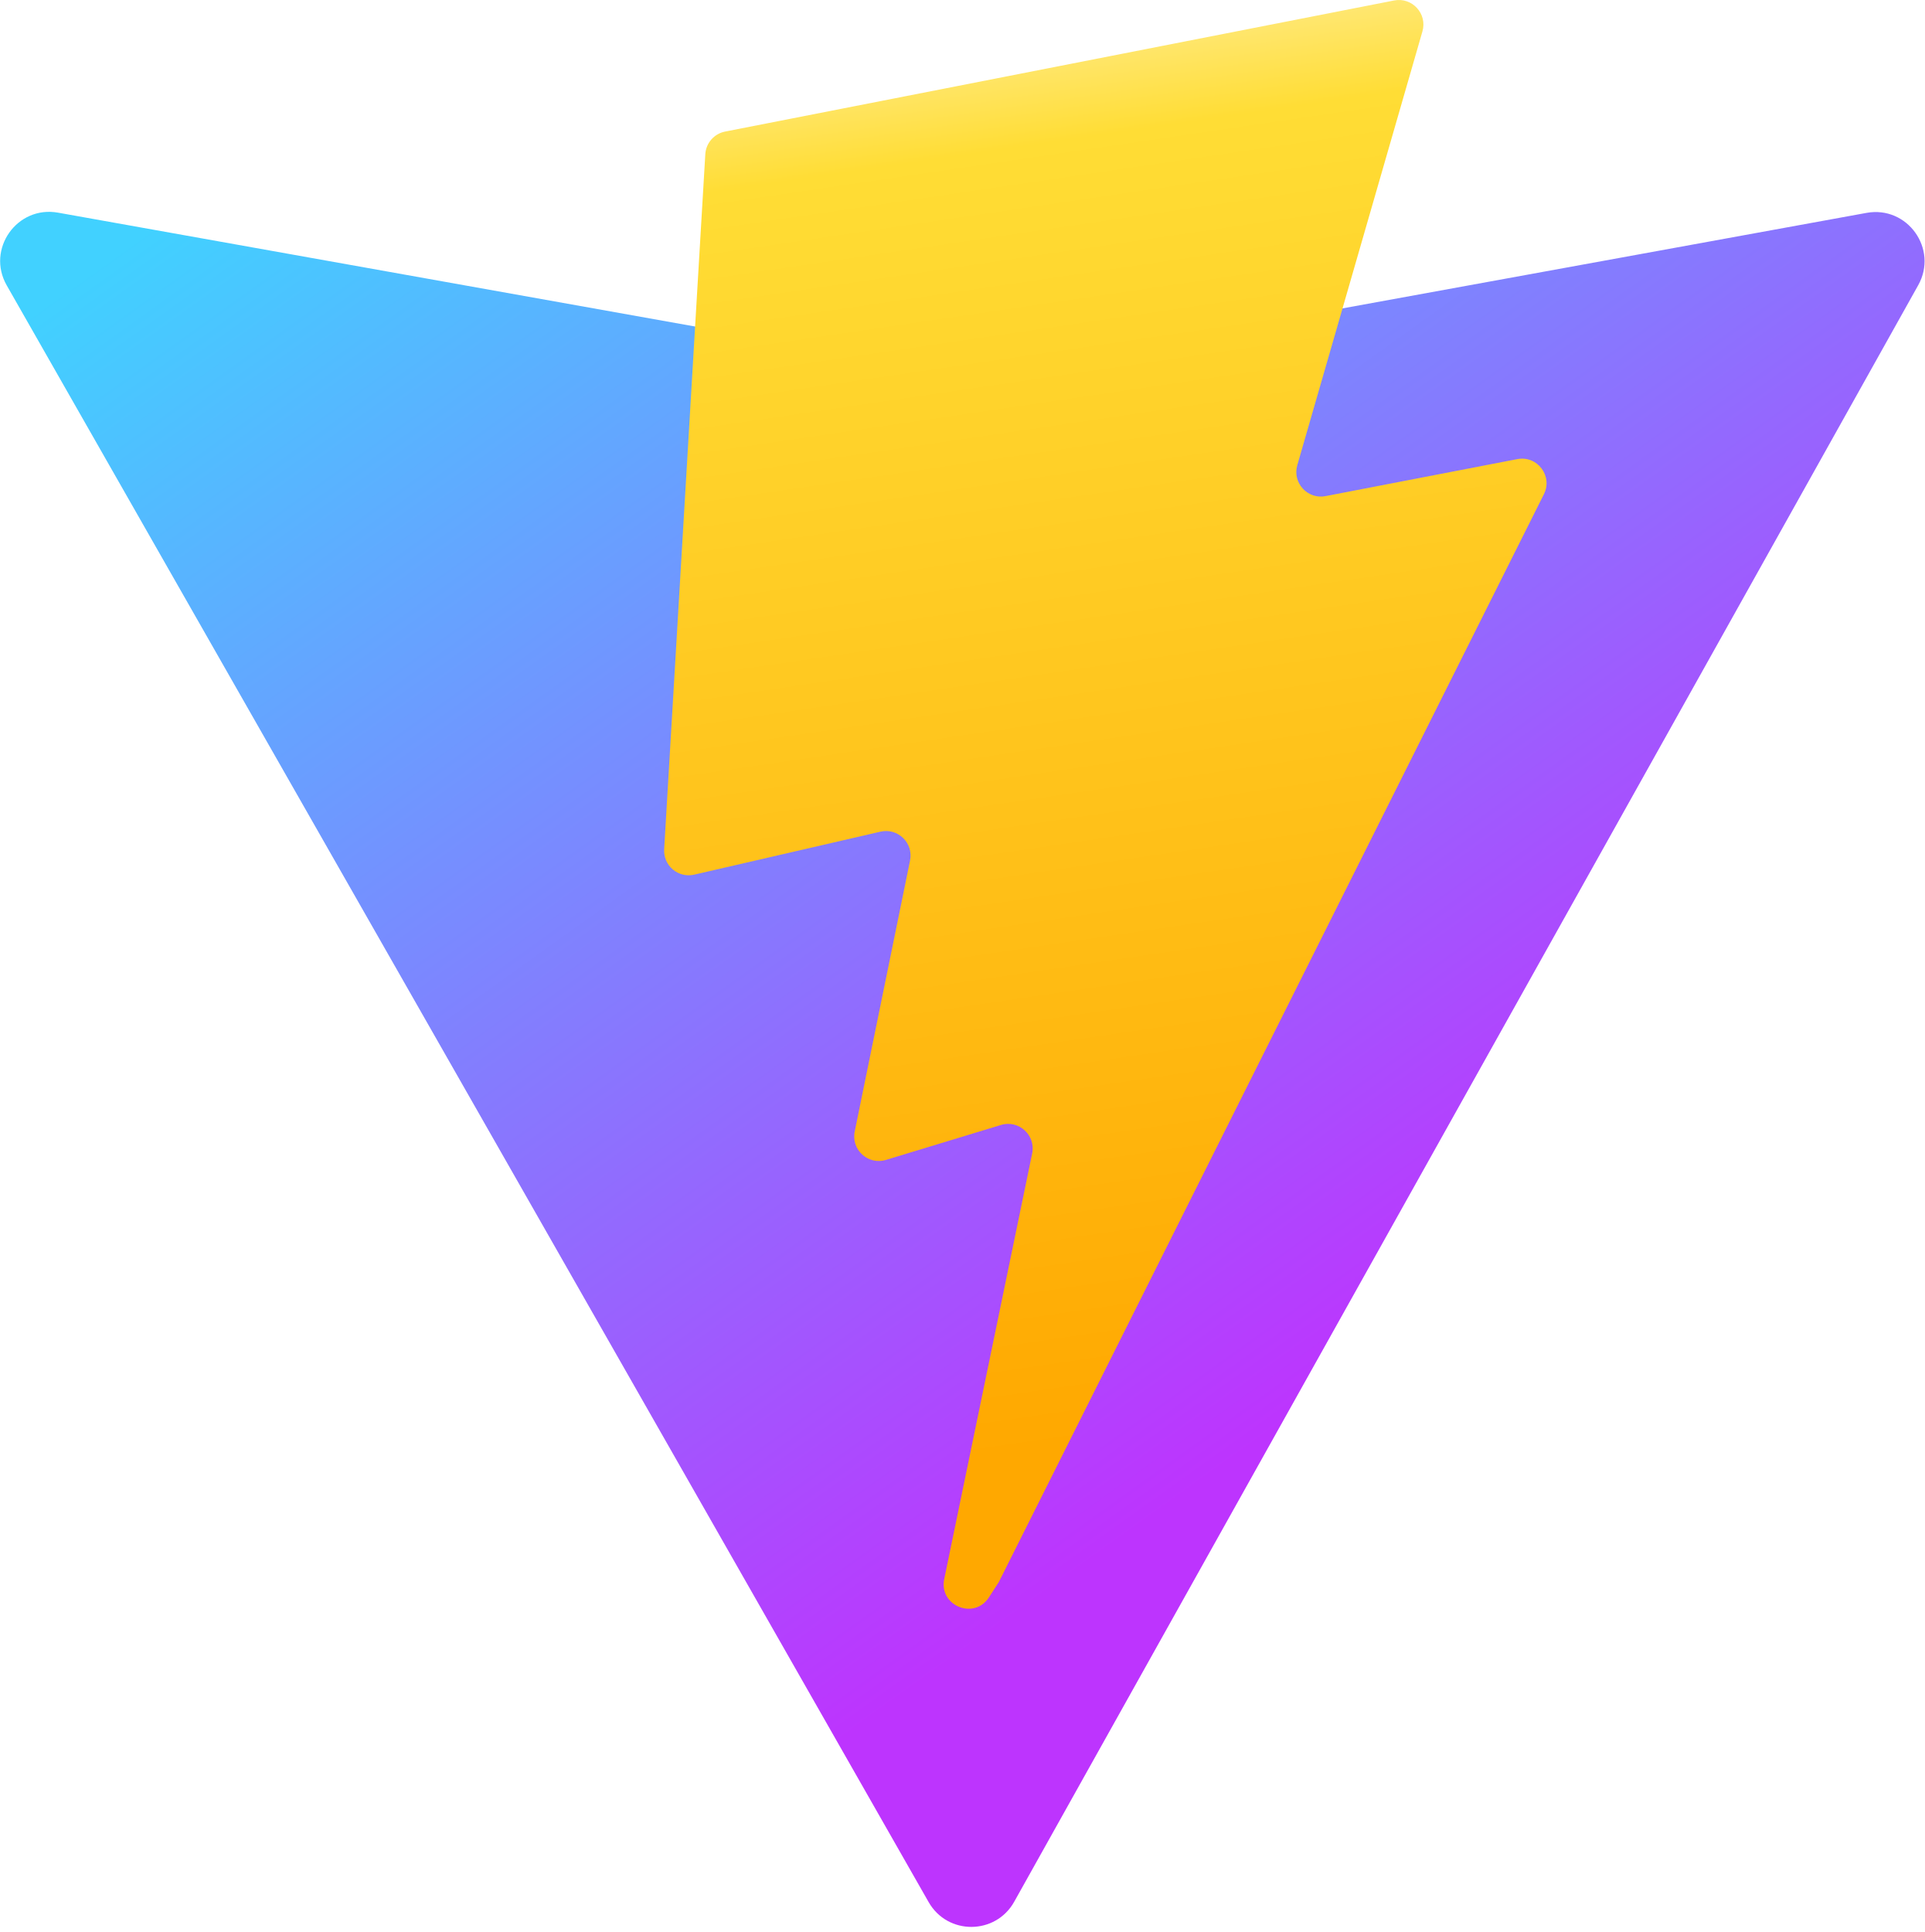
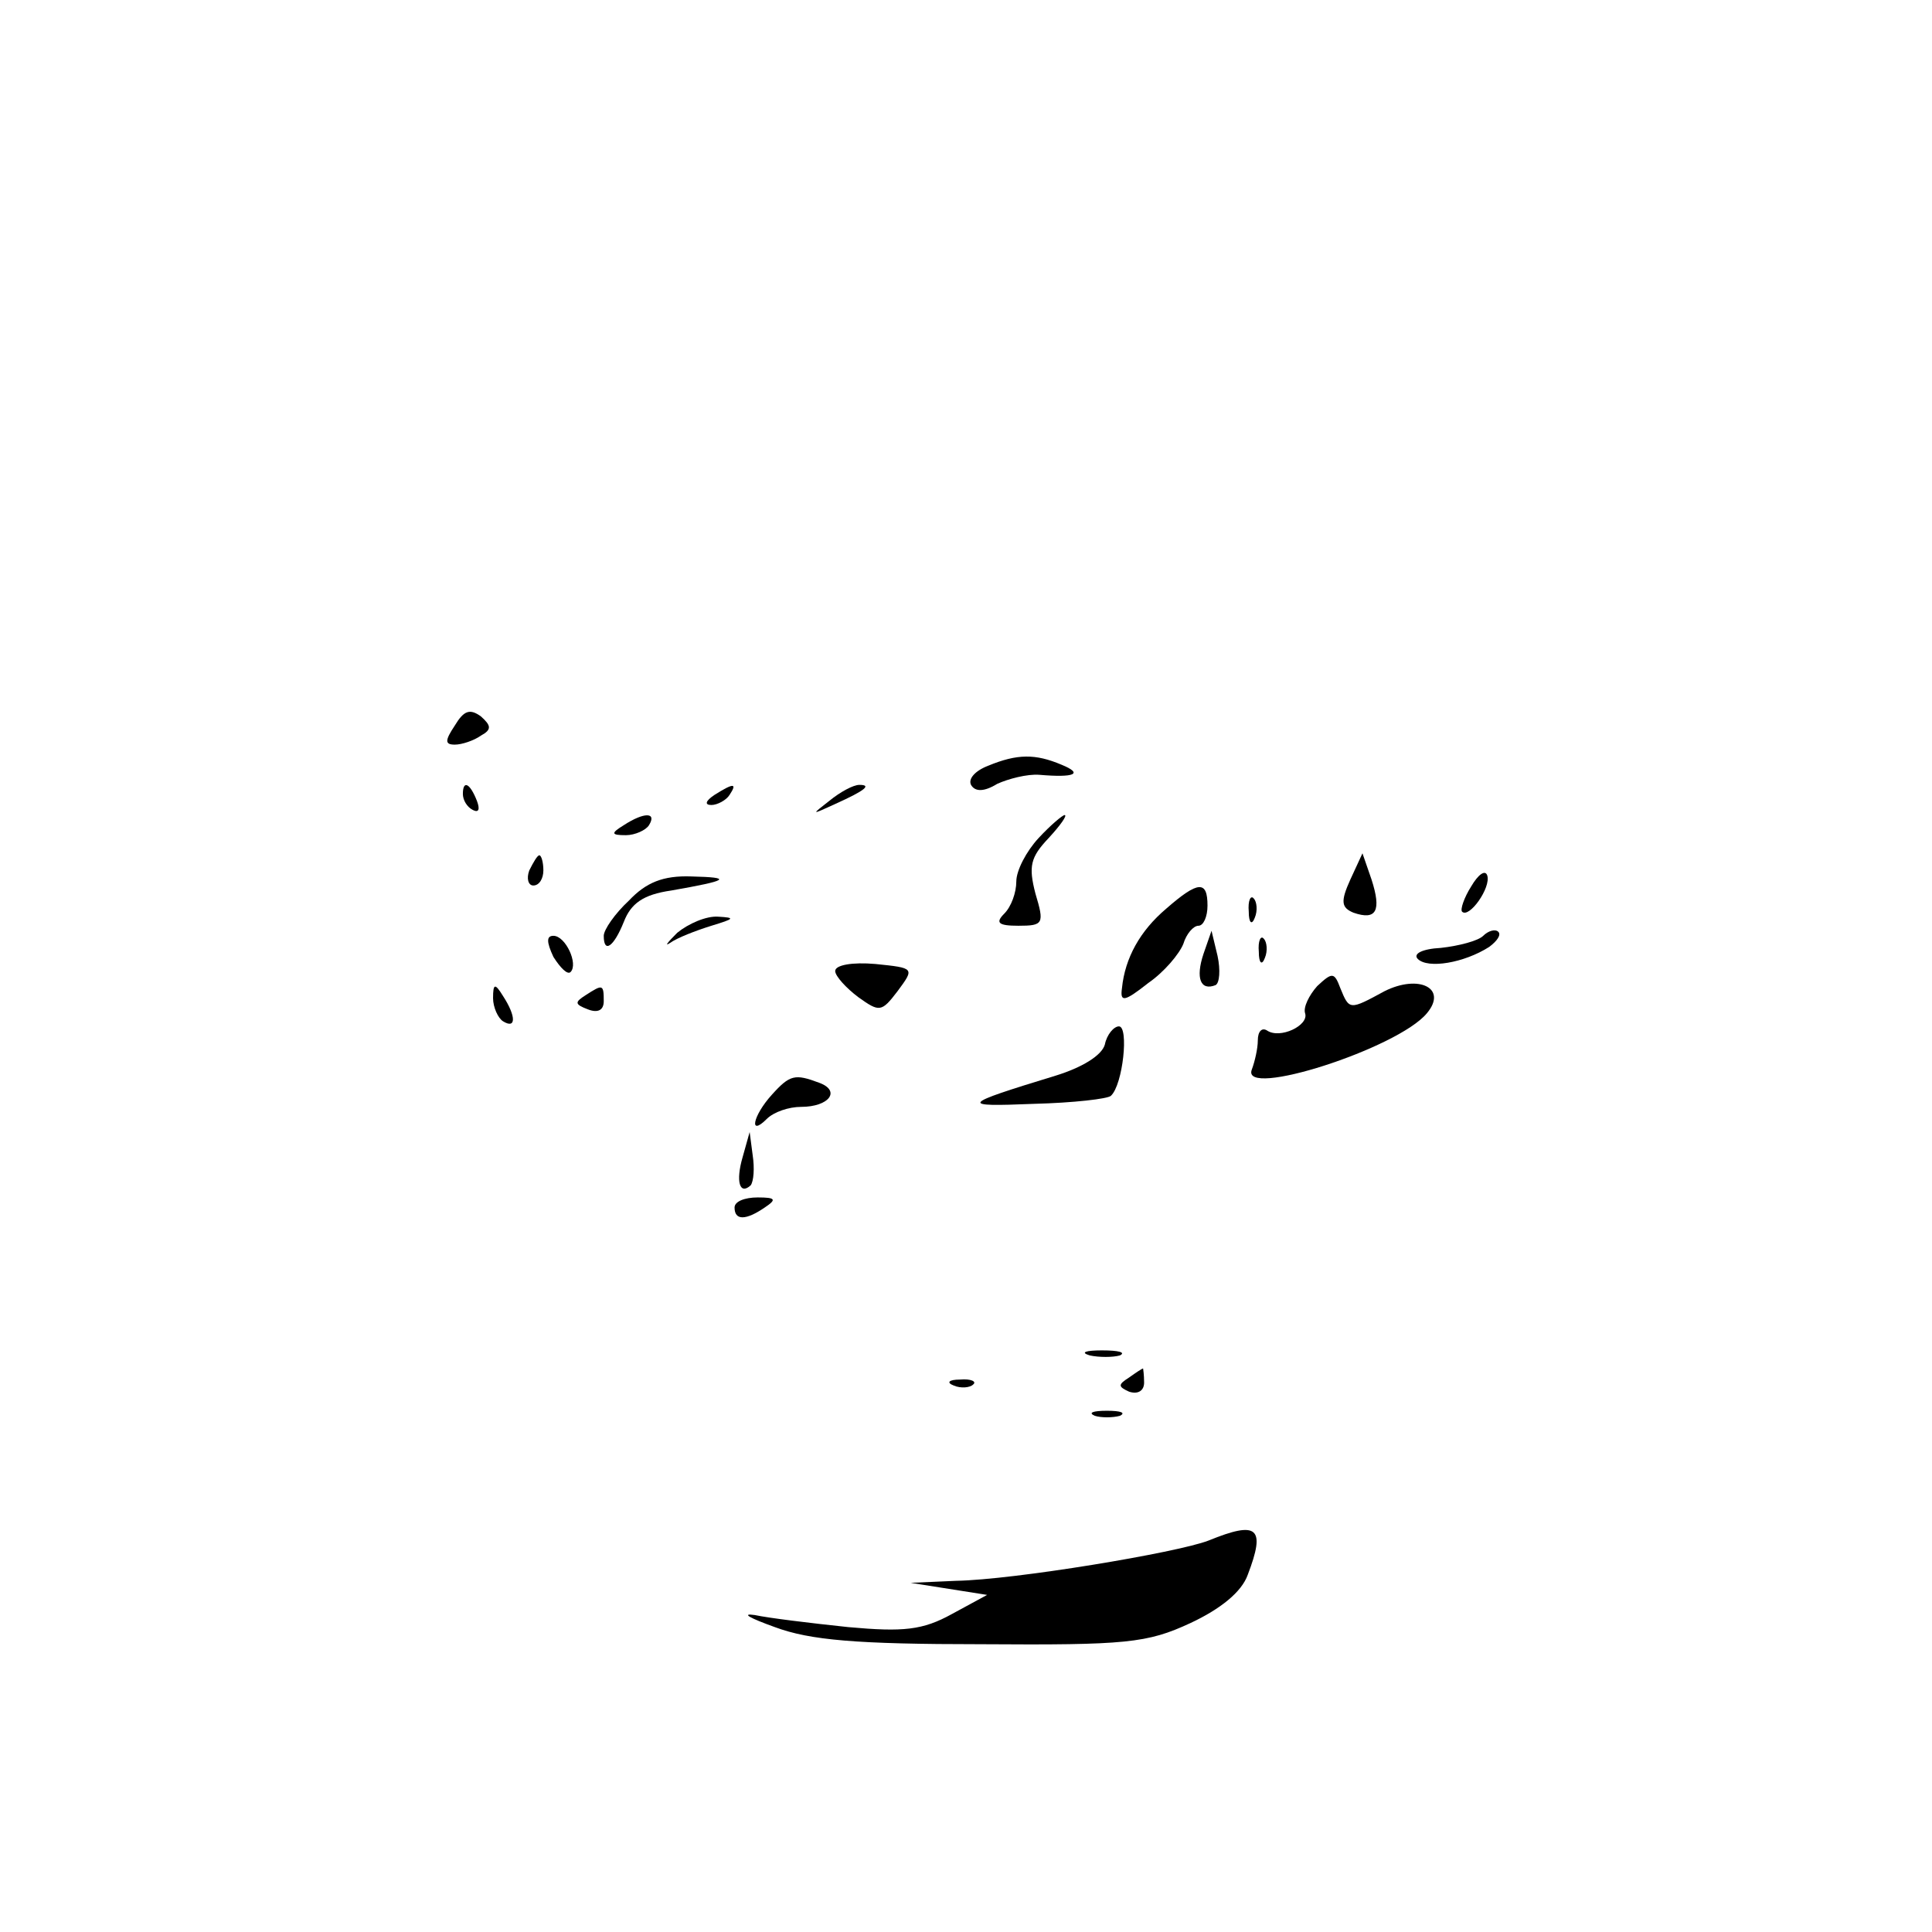
- <svg xmlns="http://www.w3.org/2000/svg" aria-hidden="true" role="img" class="iconify iconify--logos" width="31.88" height="32" preserveAspectRatio="xMidYMid meet" viewBox="0 0 256 257">
-   <defs>
-     <linearGradient id="IconifyId1813088fe1fbc01fb466" x1="-.828%" x2="57.636%" y1="7.652%" y2="78.411%">
-       <stop offset="0%" stop-color="#41D1FF" />
-       <stop offset="100%" stop-color="#BD34FE" />
-     </linearGradient>
-     <linearGradient id="IconifyId1813088fe1fbc01fb467" x1="43.376%" x2="50.316%" y1="2.242%" y2="89.03%">
-       <stop offset="0%" stop-color="#FFEA83" />
-       <stop offset="8.333%" stop-color="#FFDD35" />
-       <stop offset="100%" stop-color="#FFA800" />
-     </linearGradient>
-   </defs>
-   <path fill="url(#IconifyId1813088fe1fbc01fb466)" d="M255.153 37.938L134.897 252.976c-2.483 4.44-8.862 4.466-11.382.048L.875 37.958c-2.746-4.814 1.371-10.646 6.827-9.67l120.385 21.517a6.537 6.537 0 0 0 2.322-.004l117.867-21.483c5.438-.991 9.574 4.796 6.877 9.62Z" />
-   <path fill="url(#IconifyId1813088fe1fbc01fb467)" d="M185.432.063L96.44 17.501a3.268 3.268 0 0 0-2.634 3.014l-5.474 92.456a3.268 3.268 0 0 0 3.997 3.378l24.777-5.718c2.318-.535 4.413 1.507 3.936 3.838l-7.361 36.047c-.495 2.426 1.782 4.5 4.151 3.78l15.304-4.649c2.372-.72 4.652 1.36 4.15 3.788l-11.698 56.621c-.732 3.542 3.979 5.473 5.943 2.437l1.313-2.028l72.516-144.72c1.215-2.423-.88-5.186-3.54-4.672l-25.505 4.922c-2.396.462-4.435-1.77-3.759-4.114l16.646-57.705c.677-2.35-1.37-4.583-3.769-4.113Z" />
+ <svg xmlns="http://www.w3.org/2000/svg" version="1.0" width="192pt" height="192pt" viewBox="0 0 192 192" preserveAspectRatio="xMidYMid meet">
+   <g transform="translate(0,192) scale(0.1,-0.1)" fill="#000000" stroke="none">
+     <path d="M452 1199 c-10 -15 -10 -19 0 -19 7 0 19 4 26 9 11 6 10 10 0 19 -11 8 -17 6 -26 -9z" />
+     <path d="M982 1159 c-13 -5 -20 -13 -17 -19 4 -7 13 -7 26 1 11 5 30 10 42 9 35 -3 44 1 22 10 -26 11 -44 11 -73 -1z" />
+     <path d="M460 1131 c0 -6 4 -13 10 -16 6 -3 7 1 4 9 -7 18 -14 21 -14 7z" />
+     <path d="M710 1130 c-9 -6 -10 -10 -3 -10 6 0 15 5 18 10 8 12 4 12 -15 0z" />
+     <path d="M824 1124 c-18 -14 -18 -14 6 -3 31 14 36 19 24 19 -6 0 -19 -7 -30 -16z" />
+     <path d="M620 1100 c-13 -8 -13 -10 2 -10 9 0 20 5 23 10 8 13 -5 13 -25 0z" />
+     <path d="M1032 1087 c-12 -13 -22 -32 -22 -43 0 -11 -5 -25 -12 -32 -9 -9 -6 -12 14 -12 25 0 26 2 17 32 -7 27 -5 36 13 55 12 13 19 23 16 23 -2 0 -14 -10 -26 -23z" />
+     <path d="M526 1055 c-3 -8 -1 -15 4 -15 6 0 10 7 10 15 0 8 -2 15 -4 15 -2 0 -6 -7 -10 -15z" />
+     <path d="M1342 1046 c-10 -22 -9 -28 3 -33 23 -8 28 2 18 33 l-9 26 -12 -26z" />
+     <path d="M1462 1039 c-7 -11 -11 -23 -9 -25 7 -7 29 24 25 36 -2 6 -9 1 -16 -11z" />
+     <path d="M625 1025 c-14 -13 -25 -29 -25 -35 0 -18 10 -11 20 14 7 18 19 27 47 31 57 10 62 13 20 14 -28 1 -45 -6 -62 -24z" />
+     <path d="M1159 1017 c-26 -22 -41 -49 -44 -79 -2 -14 2 -14 26 5 16 11 31 29 35 39 3 10 10 18 15 18 5 0 9 9 9 20 0 25 -9 25 -41 -3z" />
+     <path d="M1241 1014 c0 -11 3 -14 6 -6 3 7 2 16 -1 19 -3 4 -6 -2 -5 -13z" />
+     <path d="M673 993 c-10 -10 -13 -14 -7 -10 7 5 25 12 41 17 23 7 24 8 7 9 -12 1 -30 -7 -41 -16z" />
+     <path d="M1474 990 c-5 -5 -24 -10 -42 -12 -19 -1 -28 -6 -23 -11 10 -10 46 -4 71 12 8 6 12 12 9 15 -3 3 -10 1 -15 -4z" />
+     <path d="M550 969 c7 -11 14 -18 17 -15 8 8 -5 36 -17 36 -7 0 -7 -6 0 -21z" />
+     <path d="M1196 972 c-8 -24 -3 -37 12 -31 4 2 5 15 2 29 l-6 25 -8 -23z" />
+     <path d="M1251 974 c0 -11 3 -14 6 -6 3 7 2 16 -1 19 -3 4 -6 -2 -5 -13z" />
+     <path d="M830 955 c0 -5 11 -17 23 -26 21 -15 23 -15 39 6 17 23 17 23 -22 27 -23 2 -40 -1 -40 -7z" />
+     <path d="M1309 940 c-8 -9 -14 -21 -12 -27 4 -12 -25 -26 -38 -17 -5 3 -9 -1 -9 -10 0 -8 -3 -21 -6 -29 -11 -29 145 21 174 56 21 25 -8 39 -42 22 -35 -19 -35 -19 -44 3 -6 16 -8 16 -23 2z" />
+     <path d="M490 928 c0 -9 5 -20 10 -23 13 -8 13 5 0 25 -8 13 -10 13 -10 -2z" />
+     <path d="M582 931 c-11 -7 -11 -9 2 -14 10 -4 16 -1 16 8 0 17 -1 17 -18 6z" />
+     <path d="M1098 882 c-3 -11 -23 -23 -49 -31 -95 -29 -96 -31 -22 -28 40 1 74 5 77 8 12 11 18 69 8 69 -5 0 -12 -8 -14 -18z" />
+     <path d="M767 832 c-19 -21 -23 -42 -5 -24 7 7 22 12 34 12 28 0 40 16 18 24 -24 9 -29 8 -47 -12z" />
+     <path d="M738 770 c-7 -24 -3 -38 8 -28 3 4 4 17 2 30 l-3 23 -7 -25z" />
+     <path d="M730 720 c0 -13 11 -13 30 0 12 8 11 10 -7 10 -13 0 -23 -4 -23 -10z" />
+     <path d="M1083 573 c9 -2 23 -2 30 0 6 3 -1 5 -18 5 -16 0 -22 -2 -12 -5z" />
+     <path d="M1122 551 c-11 -7 -11 -9 0 -14 9 -3 15 1 15 9 0 8 -1 14 -1 14 -1 0 -7 -4 -14 -9z" />
+     <path d="M948 543 c7 -3 16 -2 19 1 4 3 -2 6 -13 5 -11 0 -14 -3 -6 -6z" />
+     <path d="M1088 513 c6 -2 18 -2 25 0 6 3 1 5 -13 5 -14 0 -19 -2 -12 -5z" />
+     <path d="M1201 389 c-31 -12 -193 -39 -251 -40 l-45 -2 38 -6 38 -6 -35 -19 c-29 -16 -48 -18 -103 -13 -38 4 -79 9 -93 12 -14 2 -5 -3 20 -12 35 -13 81 -17 205 -17 144 -1 165 1 208 21 30 14 51 31 57 48 18 47 10 54 -39 34z" />
+   </g>
</svg>
